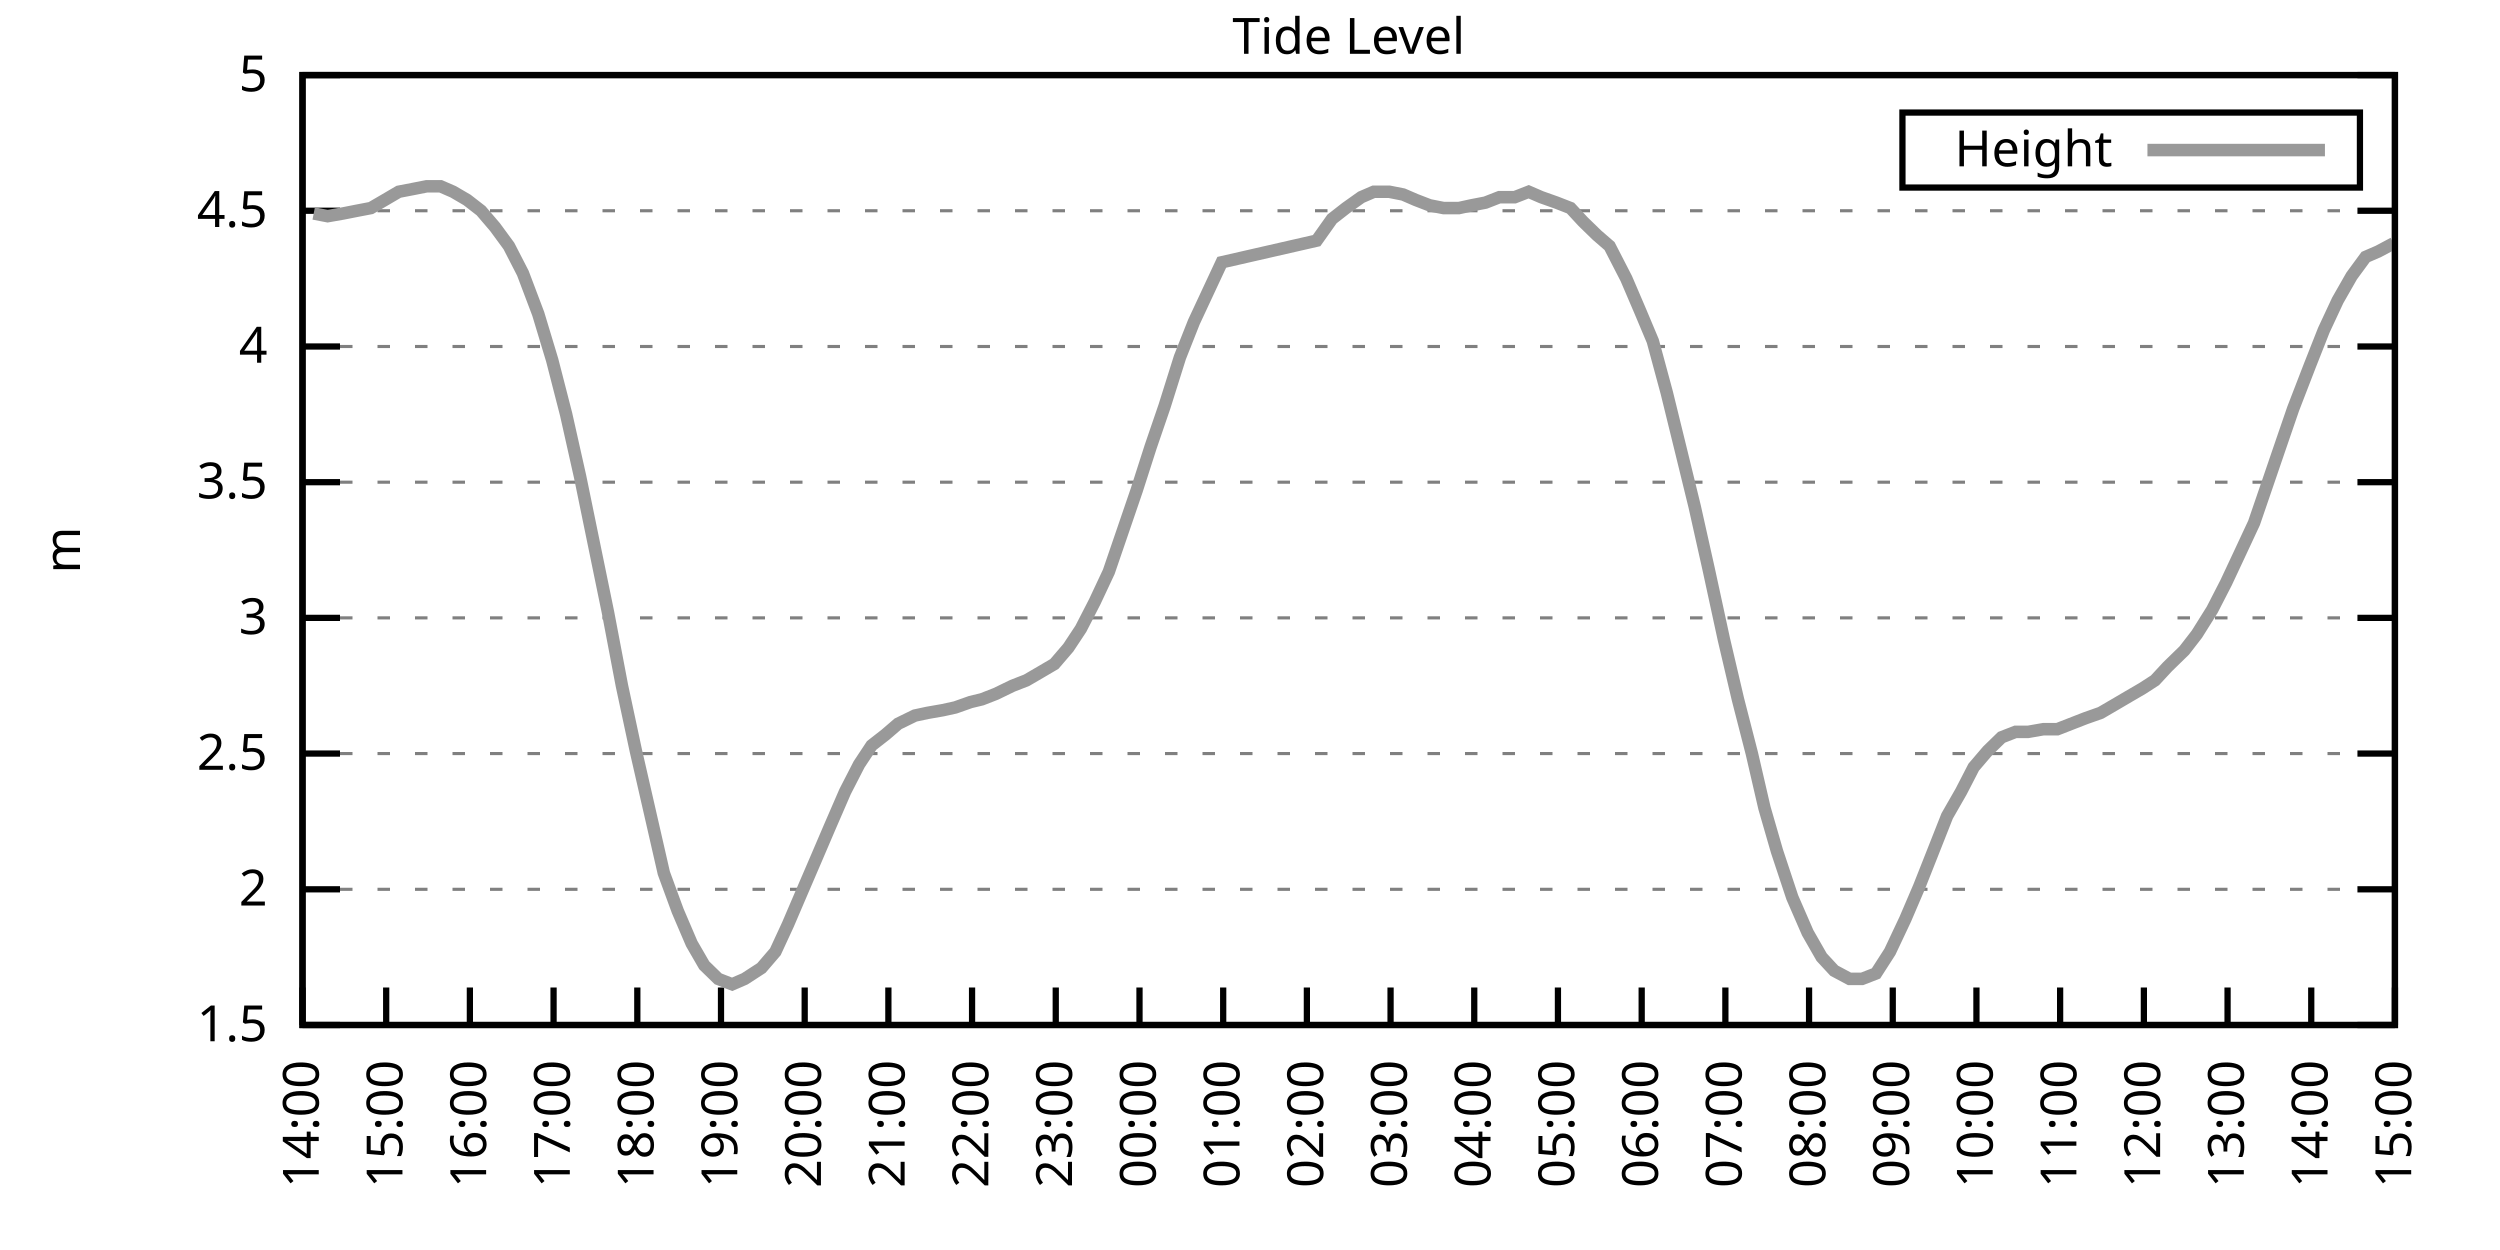
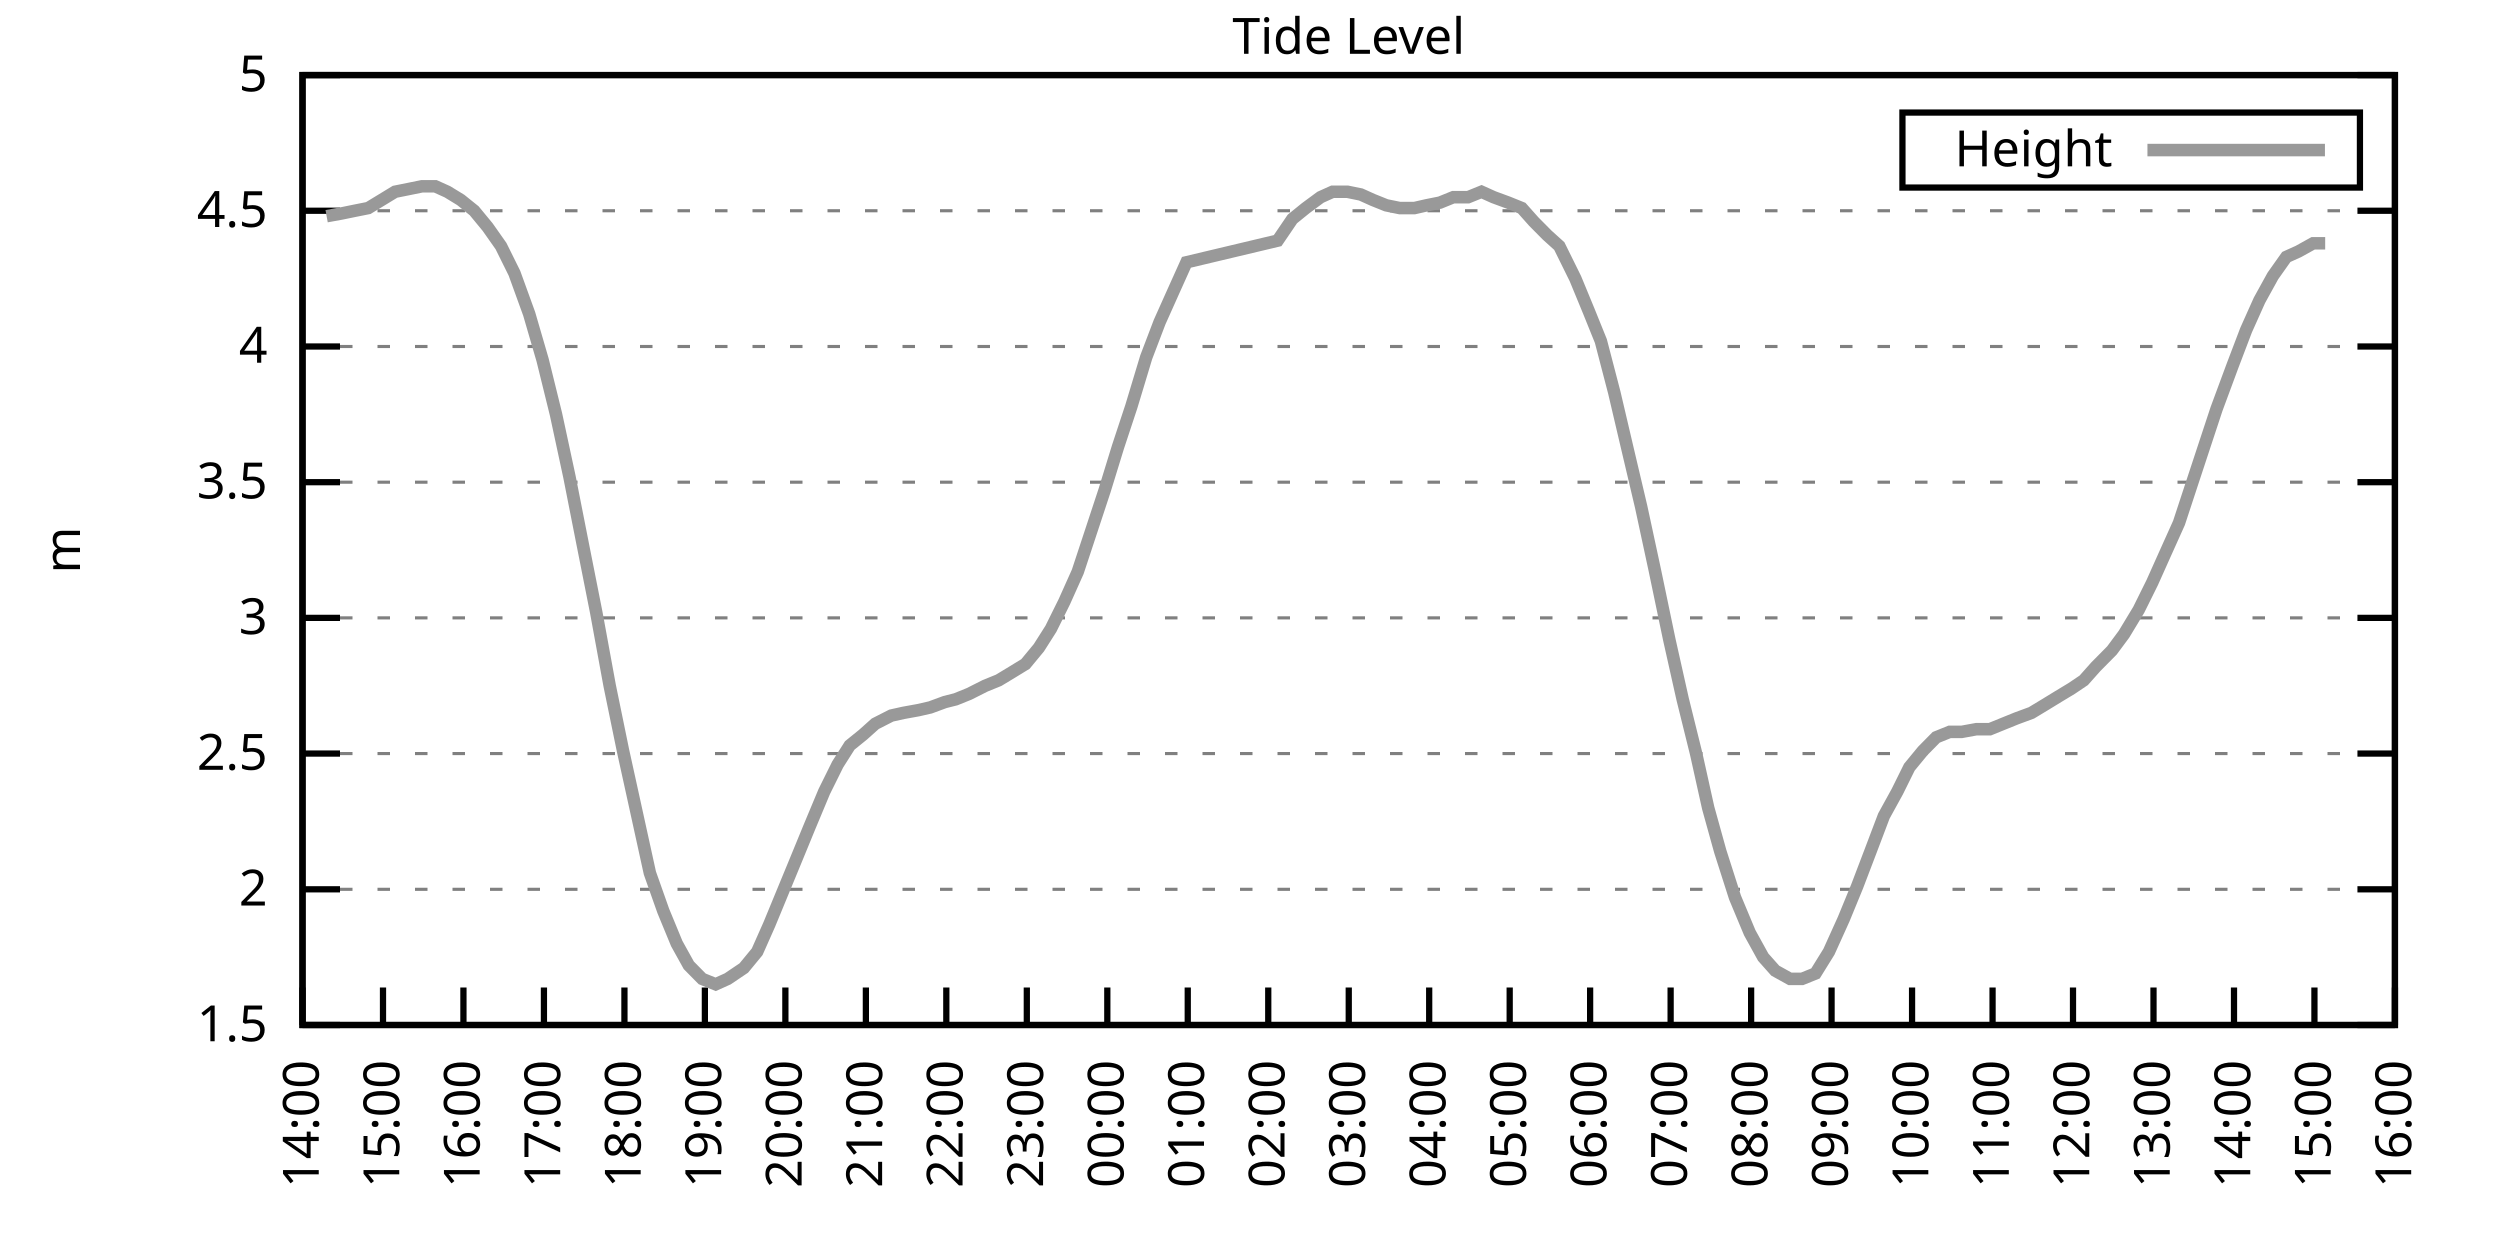
<svg xmlns="http://www.w3.org/2000/svg" xmlns:xlink="http://www.w3.org/1999/xlink" width="400" height="200" viewBox="0 0 400 200">
  <g id="gnuplot_canvas">
    <rect x="0" y="0" width="400" height="200" fill="none" />
    <defs>
      <circle id="gpDot" r="0.5" stroke-width="0.5" stroke="currentColor" />
      <path id="gpPt0" stroke-width="0.333" stroke="currentColor" d="M-1,0 h2 M0,-1 v2" />
      <path id="gpPt1" stroke-width="0.333" stroke="currentColor" d="M-1,-1 L1,1 M1,-1 L-1,1" />
      <path id="gpPt2" stroke-width="0.333" stroke="currentColor" d="M-1,0 L1,0 M0,-1 L0,1 M-1,-1 L1,1 M-1,1 L1,-1" />
      <rect id="gpPt3" stroke-width="0.333" stroke="currentColor" x="-1" y="-1" width="2" height="2" />
      <rect id="gpPt4" stroke-width="0.333" stroke="currentColor" fill="currentColor" x="-1" y="-1" width="2" height="2" />
      <circle id="gpPt5" stroke-width="0.333" stroke="currentColor" cx="0" cy="0" r="1" />
      <use xlink:href="#gpPt5" id="gpPt6" fill="currentColor" stroke="none" />
      <path id="gpPt7" stroke-width="0.333" stroke="currentColor" d="M0,-1.33 L-1.33,0.67 L1.33,0.67 z" />
      <use xlink:href="#gpPt7" id="gpPt8" fill="currentColor" stroke="none" />
      <use xlink:href="#gpPt7" id="gpPt9" stroke="currentColor" transform="rotate(180)" />
      <use xlink:href="#gpPt9" id="gpPt10" fill="currentColor" stroke="none" />
      <use xlink:href="#gpPt3" id="gpPt11" stroke="currentColor" transform="rotate(45)" />
      <use xlink:href="#gpPt11" id="gpPt12" fill="currentColor" stroke="none" />
      <path id="gpPt13" stroke-width="0.333" stroke="currentColor" d="M0,1.330 L1.265,0.411 L0.782,-1.067 L-0.782,-1.076 L-1.265,0.411 z" />
      <use xlink:href="#gpPt13" id="gpPt14" fill="currentColor" stroke="none" />
      <filter id="textbox" filterUnits="objectBoundingBox" x="0" y="0" height="1" width="1">
        <feFlood flood-color="white" flood-opacity="1" result="bgnd" />
        <feComposite in="SourceGraphic" in2="bgnd" operator="atop" />
      </filter>
      <filter id="greybox" filterUnits="objectBoundingBox" x="0" y="0" height="1" width="1">
        <feFlood flood-color="lightgrey" flood-opacity="1" result="grey" />
        <feComposite in="SourceGraphic" in2="grey" operator="atop" />
      </filter>
    </defs>
    <g fill="none" color="white" stroke="currentColor" stroke-width="1.00" stroke-linecap="butt" stroke-linejoin="miter">
</g>
    <g fill="none" color="black" stroke="currentColor" stroke-width="1.00" stroke-linecap="butt" stroke-linejoin="miter">
      <g stroke="none" shape-rendering="crispEdges">
        <polygon fill="rgb(255, 255, 255)" points="48.40,164.00 383.18,164.00 383.18,12.02 48.40,12.02 " />
      </g>
    </g>
    <g fill="none" color="black" stroke="currentColor" stroke-width="1.00" stroke-linecap="butt" stroke-linejoin="miter">
</g>
    <g fill="none" color="black" stroke="black" stroke-width="0.50" stroke-linecap="butt" stroke-linejoin="miter">
</g>
    <g fill="none" color="gray" stroke="currentColor" stroke-width="0.50" stroke-linecap="butt" stroke-linejoin="miter">
      <path stroke="gray" stroke-dasharray="2,4" class="gridline" d="M48.40,164.00 L383.19,164.00  " />
    </g>
    <g fill="none" color="gray" stroke="gray" stroke-width="1.00" stroke-linecap="butt" stroke-linejoin="miter">
</g>
    <g fill="none" color="black" stroke="currentColor" stroke-width="1.00" stroke-linecap="butt" stroke-linejoin="miter">
      <path stroke="black" d="M48.40,164.00 L54.40,164.00 M383.19,164.00 L377.19,164.00  " />
      <g transform="translate(42.80,166.60)" stroke="none" fill="black" font-family="Sans" font-size="8.00" text-anchor="end">
        <text>
          <tspan font-family="Sans"> 1.5</tspan>
        </text>
      </g>
    </g>
    <g fill="none" color="black" stroke="currentColor" stroke-width="1.00" stroke-linecap="butt" stroke-linejoin="miter">
</g>
    <g fill="none" color="black" stroke="black" stroke-width="0.50" stroke-linecap="butt" stroke-linejoin="miter">
</g>
    <g fill="none" color="gray" stroke="currentColor" stroke-width="0.50" stroke-linecap="butt" stroke-linejoin="miter">
      <path stroke="gray" stroke-dasharray="2,4" class="gridline" d="M48.40,142.29 L383.19,142.29  " />
    </g>
    <g fill="none" color="gray" stroke="gray" stroke-width="1.00" stroke-linecap="butt" stroke-linejoin="miter">
</g>
    <g fill="none" color="black" stroke="currentColor" stroke-width="1.00" stroke-linecap="butt" stroke-linejoin="miter">
      <path stroke="black" d="M48.40,142.29 L54.40,142.29 M383.19,142.29 L377.19,142.29  " />
      <g transform="translate(42.80,144.89)" stroke="none" fill="black" font-family="Sans" font-size="8.00" text-anchor="end">
        <text>
          <tspan font-family="Sans"> 2</tspan>
        </text>
      </g>
    </g>
    <g fill="none" color="black" stroke="currentColor" stroke-width="1.00" stroke-linecap="butt" stroke-linejoin="miter">
</g>
    <g fill="none" color="black" stroke="black" stroke-width="0.50" stroke-linecap="butt" stroke-linejoin="miter">
</g>
    <g fill="none" color="gray" stroke="currentColor" stroke-width="0.50" stroke-linecap="butt" stroke-linejoin="miter">
      <path stroke="gray" stroke-dasharray="2,4" class="gridline" d="M48.40,120.57 L383.19,120.57  " />
    </g>
    <g fill="none" color="gray" stroke="gray" stroke-width="1.00" stroke-linecap="butt" stroke-linejoin="miter">
</g>
    <g fill="none" color="black" stroke="currentColor" stroke-width="1.00" stroke-linecap="butt" stroke-linejoin="miter">
      <path stroke="black" d="M48.40,120.57 L54.40,120.57 M383.19,120.57 L377.19,120.57  " />
      <g transform="translate(42.80,123.17)" stroke="none" fill="black" font-family="Sans" font-size="8.00" text-anchor="end">
        <text>
          <tspan font-family="Sans"> 2.5</tspan>
        </text>
      </g>
    </g>
    <g fill="none" color="black" stroke="currentColor" stroke-width="1.00" stroke-linecap="butt" stroke-linejoin="miter">
</g>
    <g fill="none" color="black" stroke="black" stroke-width="0.50" stroke-linecap="butt" stroke-linejoin="miter">
</g>
    <g fill="none" color="gray" stroke="currentColor" stroke-width="0.50" stroke-linecap="butt" stroke-linejoin="miter">
      <path stroke="gray" stroke-dasharray="2,4" class="gridline" d="M48.40,98.86 L383.19,98.86  " />
    </g>
    <g fill="none" color="gray" stroke="gray" stroke-width="1.00" stroke-linecap="butt" stroke-linejoin="miter">
</g>
    <g fill="none" color="black" stroke="currentColor" stroke-width="1.00" stroke-linecap="butt" stroke-linejoin="miter">
      <path stroke="black" d="M48.40,98.86 L54.40,98.86 M383.19,98.86 L377.19,98.86  " />
      <g transform="translate(42.80,101.46)" stroke="none" fill="black" font-family="Sans" font-size="8.00" text-anchor="end">
        <text>
          <tspan font-family="Sans"> 3</tspan>
        </text>
      </g>
    </g>
    <g fill="none" color="black" stroke="currentColor" stroke-width="1.00" stroke-linecap="butt" stroke-linejoin="miter">
</g>
    <g fill="none" color="black" stroke="black" stroke-width="0.50" stroke-linecap="butt" stroke-linejoin="miter">
</g>
    <g fill="none" color="gray" stroke="currentColor" stroke-width="0.50" stroke-linecap="butt" stroke-linejoin="miter">
      <path stroke="gray" stroke-dasharray="2,4" class="gridline" d="M48.40,77.15 L383.19,77.15  " />
    </g>
    <g fill="none" color="gray" stroke="gray" stroke-width="1.00" stroke-linecap="butt" stroke-linejoin="miter">
</g>
    <g fill="none" color="black" stroke="currentColor" stroke-width="1.00" stroke-linecap="butt" stroke-linejoin="miter">
      <path stroke="black" d="M48.40,77.15 L54.40,77.15 M383.19,77.15 L377.19,77.15  " />
      <g transform="translate(42.80,79.75)" stroke="none" fill="black" font-family="Sans" font-size="8.00" text-anchor="end">
        <text>
          <tspan font-family="Sans"> 3.5</tspan>
        </text>
      </g>
    </g>
    <g fill="none" color="black" stroke="currentColor" stroke-width="1.00" stroke-linecap="butt" stroke-linejoin="miter">
</g>
    <g fill="none" color="black" stroke="black" stroke-width="0.50" stroke-linecap="butt" stroke-linejoin="miter">
</g>
    <g fill="none" color="gray" stroke="currentColor" stroke-width="0.50" stroke-linecap="butt" stroke-linejoin="miter">
      <path stroke="gray" stroke-dasharray="2,4" class="gridline" d="M48.40,55.44 L383.19,55.44  " />
    </g>
    <g fill="none" color="gray" stroke="gray" stroke-width="1.00" stroke-linecap="butt" stroke-linejoin="miter">
</g>
    <g fill="none" color="black" stroke="currentColor" stroke-width="1.00" stroke-linecap="butt" stroke-linejoin="miter">
      <path stroke="black" d="M48.40,55.44 L54.40,55.44 M383.19,55.44 L377.19,55.44  " />
      <g transform="translate(42.80,58.04)" stroke="none" fill="black" font-family="Sans" font-size="8.00" text-anchor="end">
        <text>
          <tspan font-family="Sans"> 4</tspan>
        </text>
      </g>
    </g>
    <g fill="none" color="black" stroke="currentColor" stroke-width="1.00" stroke-linecap="butt" stroke-linejoin="miter">
</g>
    <g fill="none" color="black" stroke="black" stroke-width="0.50" stroke-linecap="butt" stroke-linejoin="miter">
</g>
    <g fill="none" color="gray" stroke="currentColor" stroke-width="0.50" stroke-linecap="butt" stroke-linejoin="miter">
      <path stroke="gray" stroke-dasharray="2,4" class="gridline" d="M48.40,33.72 L383.19,33.72  " />
    </g>
    <g fill="none" color="gray" stroke="gray" stroke-width="1.00" stroke-linecap="butt" stroke-linejoin="miter">
</g>
    <g fill="none" color="black" stroke="currentColor" stroke-width="1.00" stroke-linecap="butt" stroke-linejoin="miter">
      <path stroke="black" d="M48.40,33.72 L54.40,33.72 M383.19,33.72 L377.19,33.72  " />
      <g transform="translate(42.80,36.32)" stroke="none" fill="black" font-family="Sans" font-size="8.00" text-anchor="end">
        <text>
          <tspan font-family="Sans"> 4.5</tspan>
        </text>
      </g>
    </g>
    <g fill="none" color="black" stroke="currentColor" stroke-width="1.00" stroke-linecap="butt" stroke-linejoin="miter">
</g>
    <g fill="none" color="black" stroke="black" stroke-width="0.50" stroke-linecap="butt" stroke-linejoin="miter">
</g>
    <g fill="none" color="gray" stroke="currentColor" stroke-width="0.50" stroke-linecap="butt" stroke-linejoin="miter">
      <path stroke="gray" stroke-dasharray="2,4" class="gridline" d="M48.40,12.01 L383.19,12.01  " />
    </g>
    <g fill="none" color="gray" stroke="gray" stroke-width="1.00" stroke-linecap="butt" stroke-linejoin="miter">
</g>
    <g fill="none" color="black" stroke="currentColor" stroke-width="1.00" stroke-linecap="butt" stroke-linejoin="miter">
      <path stroke="black" d="M48.40,12.01 L54.40,12.01 M383.19,12.01 L377.19,12.01  " />
      <g transform="translate(42.80,14.61)" stroke="none" fill="black" font-family="Sans" font-size="8.00" text-anchor="end">
        <text>
          <tspan font-family="Sans"> 5</tspan>
        </text>
      </g>
    </g>
    <g fill="none" color="black" stroke="currentColor" stroke-width="1.00" stroke-linecap="butt" stroke-linejoin="miter">
      <path stroke="black" d="M48.40,164.00 L48.40,158.00  " />
      <g transform="translate(51.00,169.60) rotate(270.00)" stroke="none" fill="black" font-family="Sans" font-size="8.00" text-anchor="end">
        <text>
          <tspan font-family="Sans">14:00</tspan>
        </text>
      </g>
    </g>
    <g fill="none" color="black" stroke="currentColor" stroke-width="1.00" stroke-linecap="butt" stroke-linejoin="miter">
-       <path stroke="black" d="M61.79,164.00 L61.79,158.00  " />
-       <g transform="translate(64.39,169.60) rotate(270.00)" stroke="none" fill="black" font-family="Sans" font-size="8.00" text-anchor="end">
+       <path stroke="black" d="M61.28,164.00 L61.28,158.00  " />
+       <g transform="translate(63.88,169.60) rotate(270.00)" stroke="none" fill="black" font-family="Sans" font-size="8.00" text-anchor="end">
        <text>
          <tspan font-family="Sans">15:00</tspan>
        </text>
      </g>
    </g>
    <g fill="none" color="black" stroke="currentColor" stroke-width="1.00" stroke-linecap="butt" stroke-linejoin="miter">
-       <path stroke="black" d="M75.18,164.00 L75.18,158.00  " />
-       <g transform="translate(77.78,169.60) rotate(270.00)" stroke="none" fill="black" font-family="Sans" font-size="8.00" text-anchor="end">
+       <path stroke="black" d="M74.15,164.00 L74.15,158.00  " />
+       <g transform="translate(76.75,169.60) rotate(270.00)" stroke="none" fill="black" font-family="Sans" font-size="8.00" text-anchor="end">
        <text>
          <tspan font-family="Sans">16:00</tspan>
        </text>
      </g>
    </g>
    <g fill="none" color="black" stroke="currentColor" stroke-width="1.00" stroke-linecap="butt" stroke-linejoin="miter">
-       <path stroke="black" d="M88.57,164.00 L88.57,158.00  " />
-       <g transform="translate(91.17,169.60) rotate(270.00)" stroke="none" fill="black" font-family="Sans" font-size="8.00" text-anchor="end">
+       <path stroke="black" d="M87.03,164.00 L87.03,158.00  " />
+       <g transform="translate(89.63,169.60) rotate(270.00)" stroke="none" fill="black" font-family="Sans" font-size="8.00" text-anchor="end">
        <text>
          <tspan font-family="Sans">17:00</tspan>
        </text>
      </g>
    </g>
    <g fill="none" color="black" stroke="currentColor" stroke-width="1.00" stroke-linecap="butt" stroke-linejoin="miter">
-       <path stroke="black" d="M101.97,164.00 L101.97,158.00  " />
-       <g transform="translate(104.57,169.60) rotate(270.00)" stroke="none" fill="black" font-family="Sans" font-size="8.00" text-anchor="end">
+       <path stroke="black" d="M99.91,164.00 L99.91,158.00  " />
+       <g transform="translate(102.51,169.60) rotate(270.00)" stroke="none" fill="black" font-family="Sans" font-size="8.00" text-anchor="end">
        <text>
          <tspan font-family="Sans">18:00</tspan>
        </text>
      </g>
    </g>
    <g fill="none" color="black" stroke="currentColor" stroke-width="1.00" stroke-linecap="butt" stroke-linejoin="miter">
-       <path stroke="black" d="M115.36,164.00 L115.36,158.00  " />
-       <g transform="translate(117.96,169.60) rotate(270.00)" stroke="none" fill="black" font-family="Sans" font-size="8.00" text-anchor="end">
+       <path stroke="black" d="M112.78,164.00 L112.78,158.00  " />
+       <g transform="translate(115.38,169.60) rotate(270.00)" stroke="none" fill="black" font-family="Sans" font-size="8.00" text-anchor="end">
        <text>
          <tspan font-family="Sans">19:00</tspan>
        </text>
      </g>
    </g>
    <g fill="none" color="black" stroke="currentColor" stroke-width="1.00" stroke-linecap="butt" stroke-linejoin="miter">
-       <path stroke="black" d="M128.75,164.00 L128.75,158.00  " />
-       <g transform="translate(131.35,169.60) rotate(270.00)" stroke="none" fill="black" font-family="Sans" font-size="8.00" text-anchor="end">
+       <path stroke="black" d="M125.66,164.00 L125.66,158.00  " />
+       <g transform="translate(128.26,169.60) rotate(270.00)" stroke="none" fill="black" font-family="Sans" font-size="8.00" text-anchor="end">
        <text>
          <tspan font-family="Sans">20:00</tspan>
        </text>
      </g>
    </g>
    <g fill="none" color="black" stroke="currentColor" stroke-width="1.00" stroke-linecap="butt" stroke-linejoin="miter">
-       <path stroke="black" d="M142.14,164.00 L142.14,158.00  " />
-       <g transform="translate(144.74,169.60) rotate(270.00)" stroke="none" fill="black" font-family="Sans" font-size="8.00" text-anchor="end">
+       <path stroke="black" d="M138.54,164.00 L138.54,158.00  " />
+       <g transform="translate(141.14,169.60) rotate(270.00)" stroke="none" fill="black" font-family="Sans" font-size="8.00" text-anchor="end">
        <text>
          <tspan font-family="Sans">21:00</tspan>
        </text>
      </g>
    </g>
    <g fill="none" color="black" stroke="currentColor" stroke-width="1.00" stroke-linecap="butt" stroke-linejoin="miter">
-       <path stroke="black" d="M155.53,164.00 L155.53,158.00  " />
-       <g transform="translate(158.13,169.60) rotate(270.00)" stroke="none" fill="black" font-family="Sans" font-size="8.00" text-anchor="end">
+       <path stroke="black" d="M151.41,164.00 L151.41,158.00  " />
+       <g transform="translate(154.01,169.60) rotate(270.00)" stroke="none" fill="black" font-family="Sans" font-size="8.00" text-anchor="end">
        <text>
          <tspan font-family="Sans">22:00</tspan>
        </text>
      </g>
    </g>
    <g fill="none" color="black" stroke="currentColor" stroke-width="1.00" stroke-linecap="butt" stroke-linejoin="miter">
-       <path stroke="black" d="M168.92,164.00 L168.92,158.00  " />
-       <g transform="translate(171.52,169.60) rotate(270.00)" stroke="none" fill="black" font-family="Sans" font-size="8.00" text-anchor="end">
+       <path stroke="black" d="M164.29,164.00 L164.29,158.00  " />
+       <g transform="translate(166.89,169.60) rotate(270.00)" stroke="none" fill="black" font-family="Sans" font-size="8.00" text-anchor="end">
        <text>
          <tspan font-family="Sans">23:00</tspan>
        </text>
      </g>
    </g>
    <g fill="none" color="black" stroke="currentColor" stroke-width="1.00" stroke-linecap="butt" stroke-linejoin="miter">
-       <path stroke="black" d="M182.32,164.00 L182.32,158.00  " />
-       <g transform="translate(184.92,169.60) rotate(270.00)" stroke="none" fill="black" font-family="Sans" font-size="8.00" text-anchor="end">
+       <path stroke="black" d="M177.17,164.00 L177.17,158.00  " />
+       <g transform="translate(179.77,169.60) rotate(270.00)" stroke="none" fill="black" font-family="Sans" font-size="8.00" text-anchor="end">
        <text>
          <tspan font-family="Sans">00:00</tspan>
        </text>
      </g>
    </g>
    <g fill="none" color="black" stroke="currentColor" stroke-width="1.00" stroke-linecap="butt" stroke-linejoin="miter">
-       <path stroke="black" d="M195.71,164.00 L195.71,158.00  " />
-       <g transform="translate(198.31,169.60) rotate(270.00)" stroke="none" fill="black" font-family="Sans" font-size="8.00" text-anchor="end">
+       <path stroke="black" d="M190.04,164.00 L190.04,158.00  " />
+       <g transform="translate(192.64,169.60) rotate(270.00)" stroke="none" fill="black" font-family="Sans" font-size="8.00" text-anchor="end">
        <text>
          <tspan font-family="Sans">01:00</tspan>
        </text>
      </g>
    </g>
    <g fill="none" color="black" stroke="currentColor" stroke-width="1.00" stroke-linecap="butt" stroke-linejoin="miter">
-       <path stroke="black" d="M209.10,164.00 L209.10,158.00  " />
-       <g transform="translate(211.70,169.60) rotate(270.00)" stroke="none" fill="black" font-family="Sans" font-size="8.00" text-anchor="end">
+       <path stroke="black" d="M202.92,164.00 L202.92,158.00  " />
+       <g transform="translate(205.52,169.60) rotate(270.00)" stroke="none" fill="black" font-family="Sans" font-size="8.00" text-anchor="end">
        <text>
          <tspan font-family="Sans">02:00</tspan>
        </text>
      </g>
    </g>
    <g fill="none" color="black" stroke="currentColor" stroke-width="1.00" stroke-linecap="butt" stroke-linejoin="miter">
-       <path stroke="black" d="M222.49,164.00 L222.49,158.00  " />
-       <g transform="translate(225.09,169.60) rotate(270.00)" stroke="none" fill="black" font-family="Sans" font-size="8.00" text-anchor="end">
+       <path stroke="black" d="M215.80,164.00 L215.80,158.00  " />
+       <g transform="translate(218.40,169.60) rotate(270.00)" stroke="none" fill="black" font-family="Sans" font-size="8.00" text-anchor="end">
        <text>
          <tspan font-family="Sans">03:00</tspan>
        </text>
      </g>
    </g>
    <g fill="none" color="black" stroke="currentColor" stroke-width="1.00" stroke-linecap="butt" stroke-linejoin="miter">
-       <path stroke="black" d="M235.88,164.00 L235.88,158.00  " />
-       <g transform="translate(238.48,169.60) rotate(270.00)" stroke="none" fill="black" font-family="Sans" font-size="8.00" text-anchor="end">
+       <path stroke="black" d="M228.67,164.00 L228.67,158.00  " />
+       <g transform="translate(231.27,169.60) rotate(270.00)" stroke="none" fill="black" font-family="Sans" font-size="8.00" text-anchor="end">
        <text>
          <tspan font-family="Sans">04:00</tspan>
        </text>
      </g>
    </g>
    <g fill="none" color="black" stroke="currentColor" stroke-width="1.00" stroke-linecap="butt" stroke-linejoin="miter">
-       <path stroke="black" d="M249.27,164.00 L249.27,158.00  " />
-       <g transform="translate(251.87,169.60) rotate(270.00)" stroke="none" fill="black" font-family="Sans" font-size="8.00" text-anchor="end">
+       <path stroke="black" d="M241.55,164.00 L241.55,158.00  " />
+       <g transform="translate(244.15,169.60) rotate(270.00)" stroke="none" fill="black" font-family="Sans" font-size="8.00" text-anchor="end">
        <text>
          <tspan font-family="Sans">05:00</tspan>
        </text>
      </g>
    </g>
    <g fill="none" color="black" stroke="currentColor" stroke-width="1.00" stroke-linecap="butt" stroke-linejoin="miter">
-       <path stroke="black" d="M262.67,164.00 L262.67,158.00  " />
-       <g transform="translate(265.27,169.60) rotate(270.00)" stroke="none" fill="black" font-family="Sans" font-size="8.00" text-anchor="end">
+       <path stroke="black" d="M254.42,164.00 L254.42,158.00  " />
+       <g transform="translate(257.02,169.60) rotate(270.00)" stroke="none" fill="black" font-family="Sans" font-size="8.00" text-anchor="end">
        <text>
          <tspan font-family="Sans">06:00</tspan>
        </text>
      </g>
    </g>
    <g fill="none" color="black" stroke="currentColor" stroke-width="1.00" stroke-linecap="butt" stroke-linejoin="miter">
-       <path stroke="black" d="M276.06,164.00 L276.06,158.00  " />
-       <g transform="translate(278.66,169.60) rotate(270.00)" stroke="none" fill="black" font-family="Sans" font-size="8.00" text-anchor="end">
+       <path stroke="black" d="M267.30,164.00 L267.30,158.00  " />
+       <g transform="translate(269.90,169.60) rotate(270.00)" stroke="none" fill="black" font-family="Sans" font-size="8.00" text-anchor="end">
        <text>
          <tspan font-family="Sans">07:00</tspan>
        </text>
      </g>
    </g>
    <g fill="none" color="black" stroke="currentColor" stroke-width="1.00" stroke-linecap="butt" stroke-linejoin="miter">
-       <path stroke="black" d="M289.45,164.00 L289.45,158.00  " />
-       <g transform="translate(292.05,169.60) rotate(270.00)" stroke="none" fill="black" font-family="Sans" font-size="8.00" text-anchor="end">
+       <path stroke="black" d="M280.18,164.00 L280.18,158.00  " />
+       <g transform="translate(282.78,169.60) rotate(270.00)" stroke="none" fill="black" font-family="Sans" font-size="8.00" text-anchor="end">
        <text>
          <tspan font-family="Sans">08:00</tspan>
        </text>
      </g>
    </g>
    <g fill="none" color="black" stroke="currentColor" stroke-width="1.00" stroke-linecap="butt" stroke-linejoin="miter">
-       <path stroke="black" d="M302.84,164.00 L302.84,158.00  " />
-       <g transform="translate(305.44,169.60) rotate(270.00)" stroke="none" fill="black" font-family="Sans" font-size="8.00" text-anchor="end">
+       <path stroke="black" d="M293.05,164.00 L293.05,158.00  " />
+       <g transform="translate(295.65,169.60) rotate(270.00)" stroke="none" fill="black" font-family="Sans" font-size="8.00" text-anchor="end">
        <text>
          <tspan font-family="Sans">09:00</tspan>
        </text>
      </g>
    </g>
    <g fill="none" color="black" stroke="currentColor" stroke-width="1.00" stroke-linecap="butt" stroke-linejoin="miter">
-       <path stroke="black" d="M316.23,164.00 L316.23,158.00  " />
-       <g transform="translate(318.83,169.60) rotate(270.00)" stroke="none" fill="black" font-family="Sans" font-size="8.00" text-anchor="end">
+       <path stroke="black" d="M305.93,164.00 L305.93,158.00  " />
+       <g transform="translate(308.53,169.60) rotate(270.00)" stroke="none" fill="black" font-family="Sans" font-size="8.00" text-anchor="end">
        <text>
          <tspan font-family="Sans">10:00</tspan>
        </text>
      </g>
    </g>
    <g fill="none" color="black" stroke="currentColor" stroke-width="1.00" stroke-linecap="butt" stroke-linejoin="miter">
-       <path stroke="black" d="M329.62,164.00 L329.62,158.00  " />
-       <g transform="translate(332.22,169.60) rotate(270.00)" stroke="none" fill="black" font-family="Sans" font-size="8.00" text-anchor="end">
+       <path stroke="black" d="M318.81,164.00 L318.81,158.00  " />
+       <g transform="translate(321.41,169.60) rotate(270.00)" stroke="none" fill="black" font-family="Sans" font-size="8.00" text-anchor="end">
        <text>
          <tspan font-family="Sans">11:00</tspan>
        </text>
      </g>
    </g>
    <g fill="none" color="black" stroke="currentColor" stroke-width="1.00" stroke-linecap="butt" stroke-linejoin="miter">
-       <path stroke="black" d="M343.02,164.00 L343.02,158.00  " />
-       <g transform="translate(345.62,169.60) rotate(270.00)" stroke="none" fill="black" font-family="Sans" font-size="8.00" text-anchor="end">
+       <path stroke="black" d="M331.68,164.00 L331.68,158.00  " />
+       <g transform="translate(334.28,169.60) rotate(270.00)" stroke="none" fill="black" font-family="Sans" font-size="8.00" text-anchor="end">
        <text>
          <tspan font-family="Sans">12:00</tspan>
        </text>
      </g>
    </g>
    <g fill="none" color="black" stroke="currentColor" stroke-width="1.00" stroke-linecap="butt" stroke-linejoin="miter">
-       <path stroke="black" d="M356.41,164.00 L356.41,158.00  " />
-       <g transform="translate(359.01,169.60) rotate(270.00)" stroke="none" fill="black" font-family="Sans" font-size="8.00" text-anchor="end">
+       <path stroke="black" d="M344.56,164.00 L344.56,158.00  " />
+       <g transform="translate(347.16,169.60) rotate(270.00)" stroke="none" fill="black" font-family="Sans" font-size="8.00" text-anchor="end">
        <text>
          <tspan font-family="Sans">13:00</tspan>
        </text>
      </g>
    </g>
    <g fill="none" color="black" stroke="currentColor" stroke-width="1.00" stroke-linecap="butt" stroke-linejoin="miter">
-       <path stroke="black" d="M369.80,164.00 L369.80,158.00  " />
-       <g transform="translate(372.40,169.60) rotate(270.00)" stroke="none" fill="black" font-family="Sans" font-size="8.00" text-anchor="end">
+       <path stroke="black" d="M357.44,164.00 L357.44,158.00  " />
+       <g transform="translate(360.04,169.60) rotate(270.00)" stroke="none" fill="black" font-family="Sans" font-size="8.00" text-anchor="end">
        <text>
          <tspan font-family="Sans">14:00</tspan>
+         </text>
+       </g>
+     </g>
+     <g fill="none" color="black" stroke="currentColor" stroke-width="1.00" stroke-linecap="butt" stroke-linejoin="miter">
+       <path stroke="black" d="M370.31,164.00 L370.31,158.00  " />
+       <g transform="translate(372.91,169.60) rotate(270.00)" stroke="none" fill="black" font-family="Sans" font-size="8.00" text-anchor="end">
+         <text>
+           <tspan font-family="Sans">15:00</tspan>
        </text>
      </g>
    </g>
    <g fill="none" color="black" stroke="currentColor" stroke-width="1.00" stroke-linecap="butt" stroke-linejoin="miter">
      <path stroke="black" d="M383.19,164.00 L383.19,158.00  " />
      <g transform="translate(385.79,169.60) rotate(270.00)" stroke="none" fill="black" font-family="Sans" font-size="8.00" text-anchor="end">
        <text>
-           <tspan font-family="Sans">15:00</tspan>
+           <tspan font-family="Sans">16:00</tspan>
        </text>
      </g>
    </g>
    <g fill="none" color="black" stroke="currentColor" stroke-width="1.00" stroke-linecap="butt" stroke-linejoin="miter">
</g>
    <g fill="none" color="black" stroke="currentColor" stroke-width="1.00" stroke-linecap="butt" stroke-linejoin="miter">
      <path stroke="black" d="M48.40,12.01 L48.40,164.00 L383.19,164.00 L383.19,12.01 L48.40,12.01 Z  " />
    </g>
    <g fill="none" color="black" stroke="currentColor" stroke-width="1.00" stroke-linecap="butt" stroke-linejoin="miter">
</g>
    <g fill="none" color="black" stroke="currentColor" stroke-width="1.00" stroke-linecap="butt" stroke-linejoin="miter">
      <path stroke="black" d="M304.39,30.01 L304.39,18.01 L377.59,18.01 L377.59,30.01 L304.39,30.01 Z  " />
    </g>
    <g id="Tide_level_plot_1">
      <g fill="none" color="white" stroke="black" stroke-width="2.00" stroke-linecap="butt" stroke-linejoin="miter">
</g>
      <g fill="none" color="black" stroke="currentColor" stroke-width="2.00" stroke-linecap="butt" stroke-linejoin="miter">
        <g transform="translate(337.99,26.61)" stroke="none" fill="black" font-family="Sans" font-size="8.00" text-anchor="end">
          <text>
            <tspan font-family="Sans">Height</tspan>
          </text>
        </g>
      </g>
      <g fill="none" color="black" stroke="currentColor" stroke-width="2.00" stroke-linecap="butt" stroke-linejoin="miter">
-         <path stroke="rgb(153, 153, 153)" d="M343.59,24.01 L371.99,24.01 M50.19,34.16 L52.42,34.59 L54.87,34.16 L57.10,33.72 L59.34,33.29 L61.57,31.99   L63.80,30.68 L66.03,30.25 L68.26,29.81 L70.50,29.81 L72.50,30.68 L74.74,31.99 L76.97,33.72 L79.20,36.33   L81.43,39.37 L83.66,43.71 L86.12,50.22 L88.35,57.61 L90.58,66.29 L92.82,76.28 L95.05,87.14 L97.28,97.99   L99.51,109.72 L101.74,120.14 L103.53,127.96 L106.21,139.68 L108.44,145.76 L110.67,150.97 L112.68,154.45 L114.91,156.62   L117.14,157.49 L119.15,156.62 L121.83,154.88 L124.06,152.28 L126.07,147.93 L128.30,142.72 L130.54,137.51 L132.77,132.30   L135.22,126.65 L137.45,122.31 L139.46,119.27 L141.69,117.53 L143.70,115.80 L146.38,114.49 L148.39,114.06 L150.85,113.63   L152.85,113.19 L155.31,112.32 L157.10,111.89 L159.33,111.02 L162.01,109.72 L164.24,108.85 L166.47,107.55 L168.70,106.24   L170.93,103.64 L172.94,100.60 L175.17,96.26 L177.41,91.48 L179.64,84.97 L181.87,78.45 L184.10,71.50 L186.33,64.99   L188.79,57.17 L191.02,51.53 L193.25,46.75 L195.48,41.97 L210.66,38.50 L213.12,35.03 L215.35,33.29 L217.80,31.55   L219.81,30.68 L222.27,30.68 L224.50,31.12 L226.51,31.99 L228.74,32.85 L230.97,33.29 L233.43,33.29 L235.44,32.85   L237.67,32.42 L239.90,31.55 L242.36,31.55 L244.59,30.68 L246.60,31.55 L249.05,32.42 L251.28,33.29 L253.29,35.46   L255.52,37.63 L257.53,39.37 L260.21,44.58 L262.44,49.79 L264.45,54.57 L266.68,62.82 L268.92,71.94 L271.15,81.06   L273.38,91.04 L275.83,102.34 L278.07,111.89 L280.30,120.57 L282.31,129.26 L284.32,136.21 L286.77,143.59 L289.23,149.24   L291.46,153.14 L293.47,155.31 L295.92,156.62 L297.93,156.62 L300.16,155.75 L302.39,152.28 L304.85,147.06 L307.08,141.85   L309.31,136.21 L311.54,130.56 L313.78,126.65 L315.79,122.75 L318.02,120.14 L320.25,117.97 L322.48,117.10 L324.49,117.10   L326.95,116.67 L329.18,116.67 L331.41,115.80 L333.64,114.93 L336.10,114.06 L338.33,112.76 L340.56,111.45 L342.79,110.15   L344.80,108.85 L346.81,106.68 L349.49,104.07 L351.50,101.47 L353.95,97.56 L356.18,93.22 L358.42,88.44 L360.65,83.66   L362.88,77.15 L365.11,70.63 L366.90,65.42 L369.58,58.48 L371.81,52.83 L374.04,48.05 L376.27,44.15 L378.50,41.11   L380.51,40.24 L382.97,38.93  " />
+         <path stroke="rgb(153, 153, 153)" d="M343.59,24.01 L371.99,24.01 M52.26,34.59 L54.62,34.16 L56.77,33.72 L58.92,33.29 L61.06,31.99 L63.21,30.68   L65.35,30.25 L67.50,29.81 L69.65,29.81 L71.58,30.68 L73.72,31.99 L75.87,33.72 L78.02,36.33 L80.16,39.37   L82.31,43.71 L84.67,50.22 L86.82,57.61 L88.96,66.29 L91.11,76.28 L93.25,87.14 L95.40,97.99 L97.55,109.72   L99.69,120.14 L101.41,127.96 L103.98,139.68 L106.13,145.76 L108.28,150.97 L110.21,154.45 L112.35,156.62 L114.50,157.49   L116.43,156.62 L119.01,154.88 L121.15,152.28 L123.08,147.93 L125.23,142.72 L127.38,137.51 L129.52,132.30 L131.88,126.65   L134.03,122.31 L135.96,119.27 L138.11,117.53 L140.04,115.80 L142.61,114.49 L144.54,114.06 L146.91,113.63 L148.84,113.19   L151.20,112.32 L152.91,111.89 L155.06,111.02 L157.64,109.72 L159.78,108.85 L161.93,107.55 L164.07,106.24 L166.22,103.64   L168.15,100.60 L170.30,96.26 L172.44,91.48 L174.59,84.97 L176.74,78.45 L178.88,71.50 L181.03,64.99 L183.39,57.17   L185.54,51.53 L187.68,46.75 L189.83,41.97 L204.42,38.50 L206.78,35.03 L208.93,33.29 L211.29,31.55 L213.22,30.68   L215.58,30.68 L217.73,31.12 L219.66,31.99 L221.80,32.85 L223.95,33.29 L226.31,33.29 L228.24,32.85 L230.39,32.42   L232.53,31.55 L234.90,31.55 L237.04,30.68 L238.97,31.55 L241.33,32.42 L243.48,33.29 L245.41,35.46 L247.56,37.63   L249.49,39.37 L252.06,44.58 L254.21,49.79 L256.14,54.57 L258.29,62.82 L260.43,71.94 L262.58,81.06 L264.73,91.04   L267.09,102.34 L269.23,111.89 L271.38,120.57 L273.31,129.26 L275.24,136.21 L277.60,143.59 L279.96,149.24 L282.11,153.14   L284.04,155.31 L286.40,156.62 L288.33,156.62 L290.48,155.75 L292.63,152.28 L294.99,147.06 L297.13,141.85 L299.28,136.21   L301.42,130.56 L303.57,126.65 L305.50,122.75 L307.65,120.14 L309.79,117.97 L311.94,117.10 L313.87,117.10 L316.23,116.67   L318.38,116.67 L320.52,115.80 L322.67,114.93 L325.03,114.06 L327.18,112.76 L329.32,111.45 L331.47,110.15 L333.40,108.85   L335.33,106.68 L337.91,104.07 L339.84,101.47 L342.20,97.56 L344.35,93.22 L346.49,88.44 L348.64,83.66 L350.78,77.15   L352.93,70.63 L354.65,65.42 L357.22,58.48 L359.37,52.83 L361.51,48.05 L363.66,44.15 L365.81,41.11 L367.74,40.24   L370.10,38.93 L372.03,38.93  " />
      </g>
    </g>
    <g fill="none" color="black" stroke="currentColor" stroke-width="2.00" stroke-linecap="butt" stroke-linejoin="miter">
</g>
    <g fill="none" color="black" stroke="black" stroke-width="1.00" stroke-linecap="butt" stroke-linejoin="miter">
</g>
    <g fill="none" color="black" stroke="currentColor" stroke-width="1.00" stroke-linecap="butt" stroke-linejoin="miter">
      <path stroke="black" d="M48.40,12.01 L48.40,164.00 L383.19,164.00 L383.19,12.01 L48.40,12.01 Z  " />
      <g transform="translate(12.80,88.01) rotate(270.00)" stroke="none" fill="black" font-family="Sans" font-size="8.00" text-anchor="middle">
        <text>
          <tspan font-family="Sans">m</tspan>
        </text>
      </g>
    </g>
    <g fill="none" color="black" stroke="currentColor" stroke-width="1.00" stroke-linecap="butt" stroke-linejoin="miter">
</g>
    <g fill="none" color="black" stroke="currentColor" stroke-width="1.00" stroke-linecap="butt" stroke-linejoin="miter">
      <g transform="translate(215.79,8.61)" stroke="none" fill="black" font-family="Sans" font-size="8.00" text-anchor="middle">
        <text>
          <tspan font-family="Sans">Tide Level</tspan>
        </text>
      </g>
    </g>
    <g fill="none" color="black" stroke="currentColor" stroke-width="1.00" stroke-linecap="butt" stroke-linejoin="miter">
</g>
  </g>
</svg>
